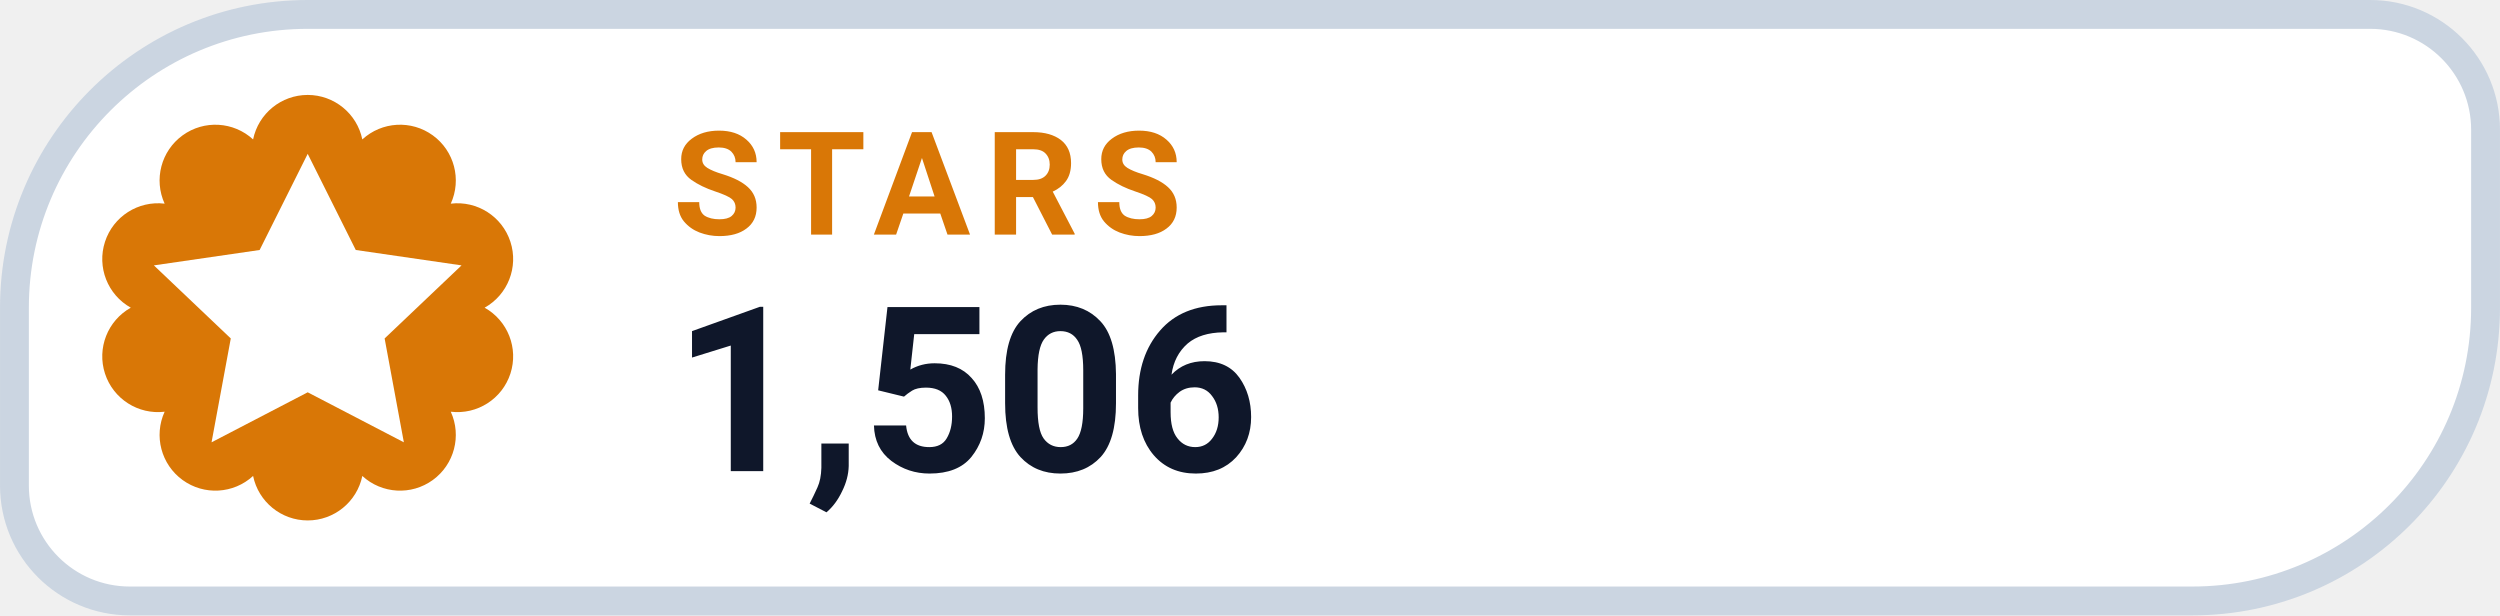
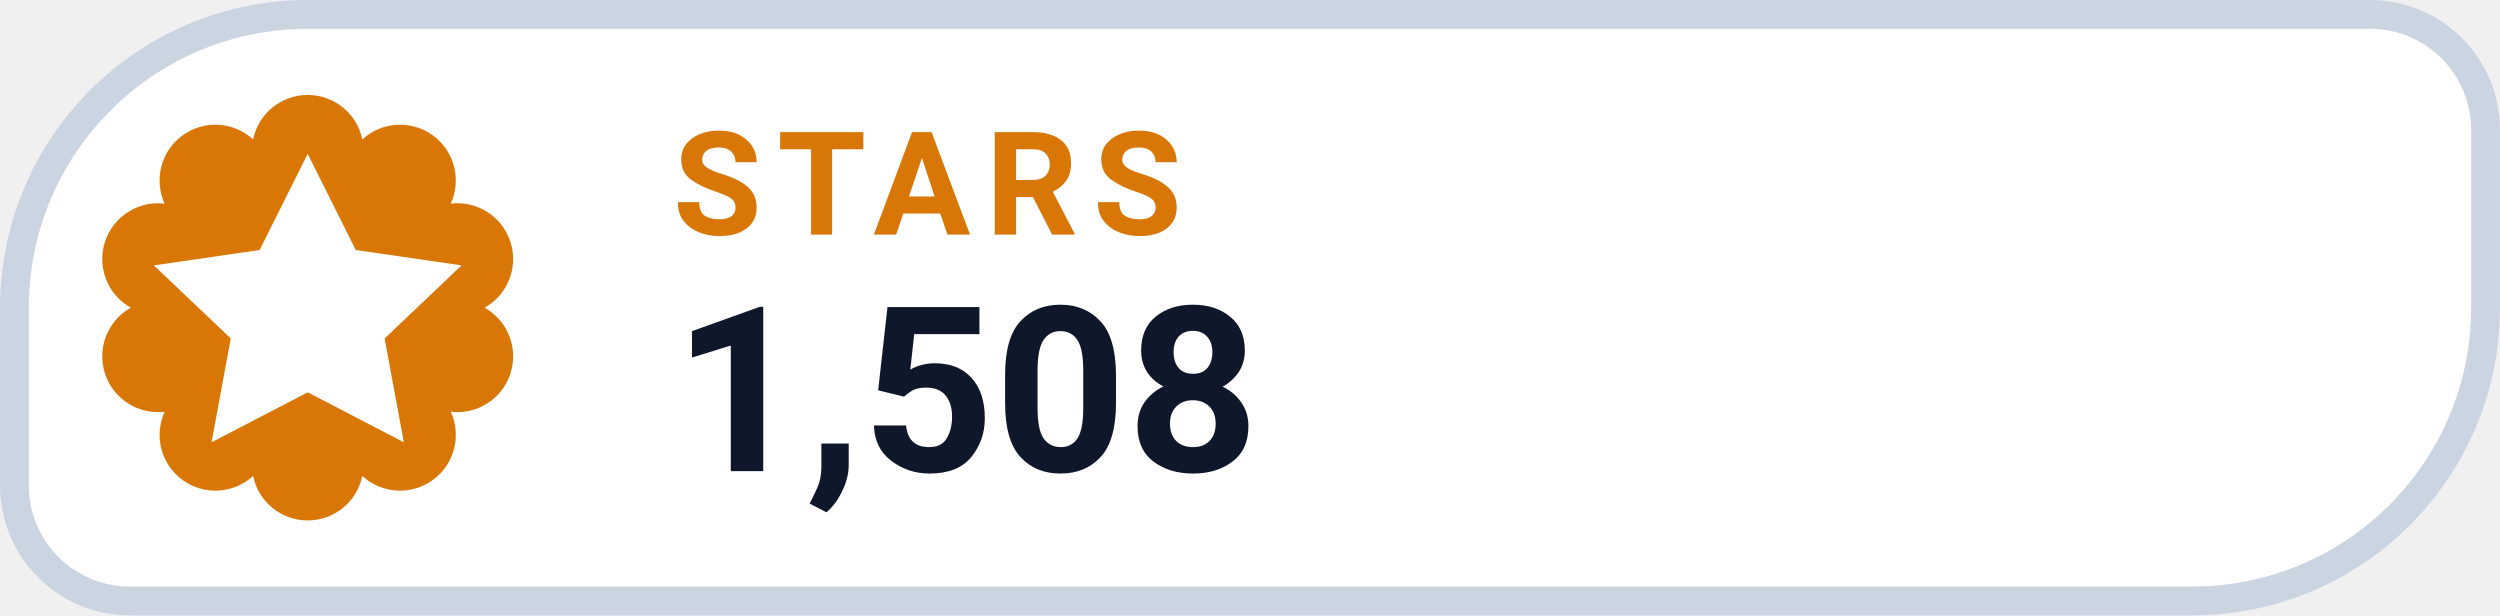
- <svg xmlns="http://www.w3.org/2000/svg" width="126" height="31.015" viewBox="0 0 130 32" role="img" aria-label="STARS 1,506">
+ <svg xmlns="http://www.w3.org/2000/svg" width="126" height="31.015" viewBox="0 0 130 32" role="img" aria-label="STARS 1,508">
  <path d="M 16.00 0.75 H 123.25 A 6.00 6.00 0 0 1 129.25 6.75 V 16.00 A 15.25 15.25 0 0 1 114.00 31.25 H 6.75 A 6.00 6.00 0 0 1 0.75 25.25 V 16.00 A 15.25 15.25 0 0 1 16.00 0.75 Z" fill="#FFFFFF" stroke="#CBD5E1" stroke-width="1.5" />
  <path d="M 13.16 7.25 A 2.90 2.90 0 0 1 18.84 7.25 A 2.90 2.90 0 0 1 23.44 10.59 A 2.90 2.90 0 0 1 25.20 16.00 A 2.90 2.90 0 0 1 23.44 21.41 A 2.90 2.90 0 0 1 18.84 24.75 A 2.90 2.90 0 0 1 13.16 24.75 A 2.90 2.90 0 0 1 8.56 21.41 A 2.90 2.90 0 0 1 6.80 16.00 A 2.90 2.90 0 0 1 8.56 10.59 A 2.90 2.90 0 0 1 13.16 7.25 Z" fill="#D97706" />
  <g transform="translate(16 16)" style="color:#FFFFFF;">
    <path d="M0 -8 l2.5 5 5.5 .8 -4 3.8 1 5.4 -5 -2.6 -5 2.6 1 -5.4 -4 -3.8 5.5 -.8 Z" fill="currentColor" />
  </g>
  <text x="35" y="12.2" fill="#D97706" font-family="-apple-system,BlinkMacSystemFont,'Segoe UI',Roboto,Helvetica,Arial,sans-serif" font-size="7.5" font-weight="700" letter-spacing=".8">STARS</text>
-   <text x="35" y="24.5" fill="#0F172A" font-family="-apple-system,BlinkMacSystemFont,'Segoe UI',Roboto,Helvetica,Arial,sans-serif" font-size="12" font-weight="750">1,506</text>
+   <text x="35" y="24.5" fill="#0F172A" font-family="-apple-system,BlinkMacSystemFont,'Segoe UI',Roboto,Helvetica,Arial,sans-serif" font-size="12" font-weight="750">1,508</text>
</svg>
